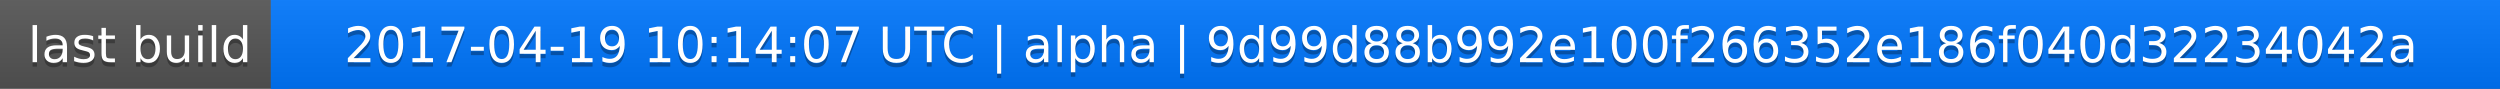
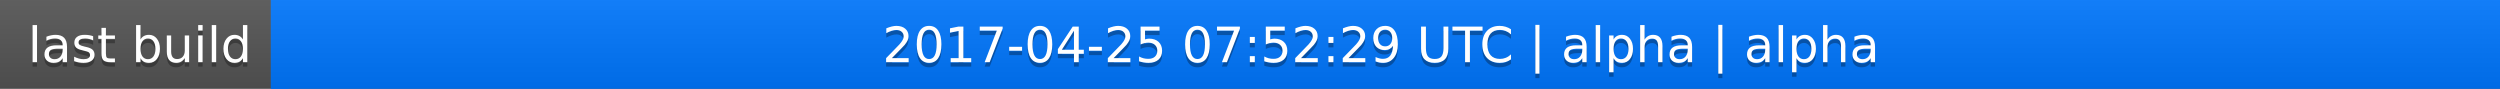
<svg xmlns="http://www.w3.org/2000/svg" width="563" height="20">
  <linearGradient id="a" x2="0" y2="100%">
    <stop offset="0" stop-color="#bbb" stop-opacity=".1" />
    <stop offset="1" stop-opacity=".1" />
  </linearGradient>
  <rect rx="0" width="563" height="20" fill="#555" />
  <rect rx="0" x="61" width="502" height="20" fill="#07f" />
  <path fill="#07f" d="M61 0h4v20h-4z" />
  <rect rx="0" width="563" height="20" fill="url(#a)" />
  <g fill="#fff" text-anchor="middle" font-family="DejaVu Sans,Verdana,Geneva,sans-serif" font-size="11">
    <text x="31.5" y="15" fill="#010101" fill-opacity=".3">last build</text>
    <text x="31.5" y="14">last build</text>
-     <text x="311" y="15" fill="#010101" fill-opacity=".3">2017-04-19 10:14:07 UTC | alpha | 9d99d88b992e100f266352e186f040d32234042a</text>
-     <text x="311" y="14">2017-04-19 10:14:07 UTC | alpha | 9d99d88b992e100f266352e186f040d32234042a</text>
+     <text x="311" y="15" fill="#010101" fill-opacity=".3">2017-04-25 07:52:29 UTC | alpha | alpha</text>
+     <text x="311" y="14">2017-04-25 07:52:29 UTC | alpha | alpha</text>
  </g>
</svg>
